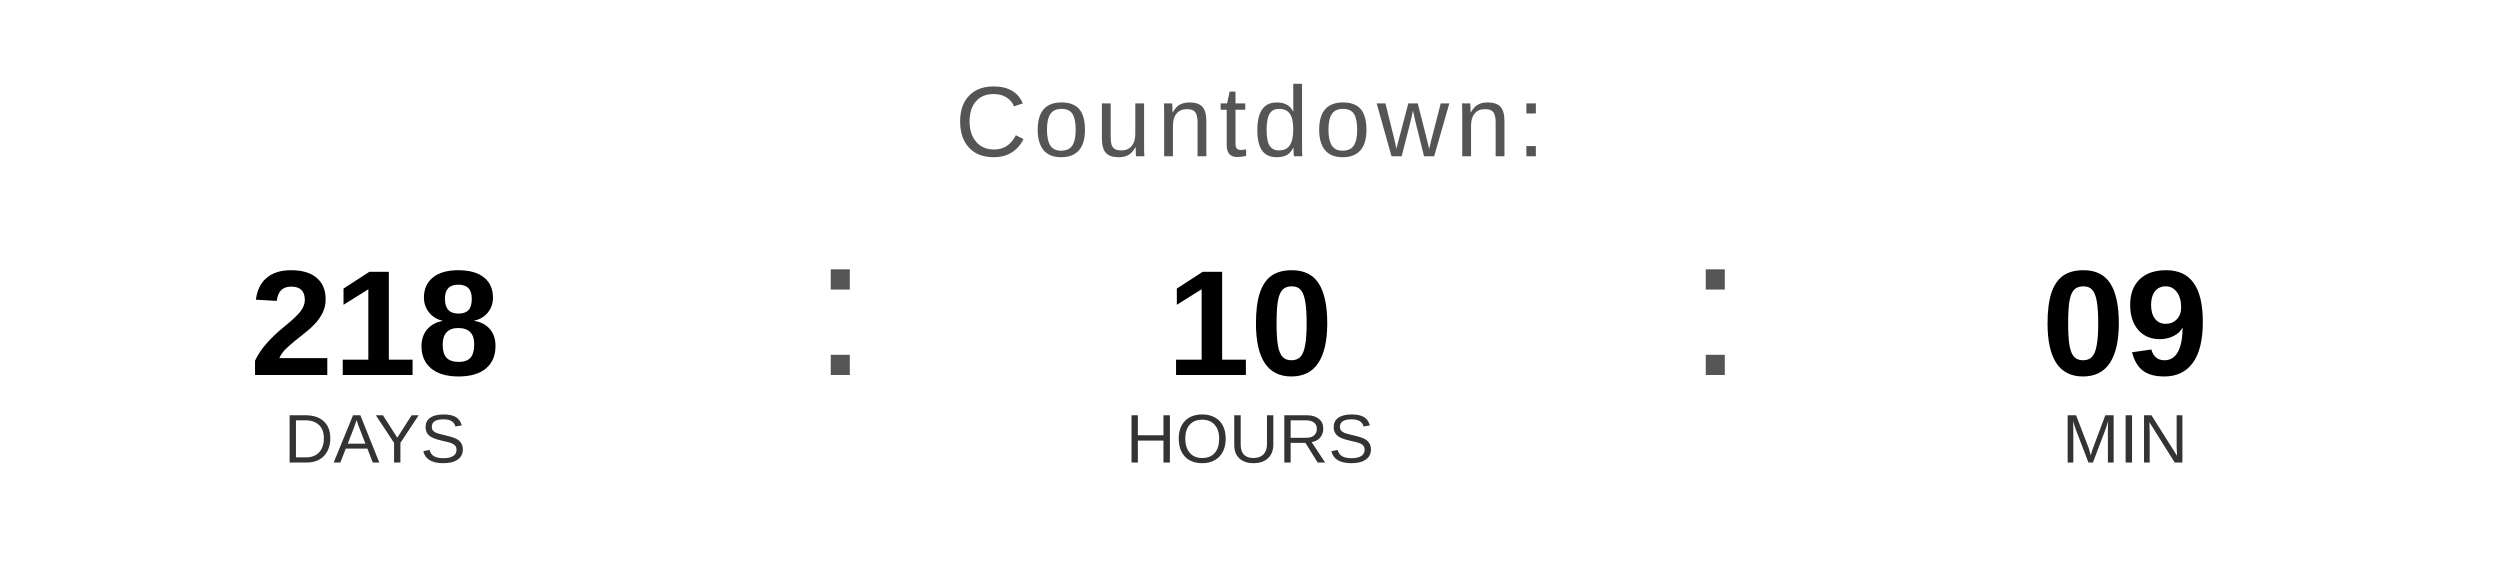
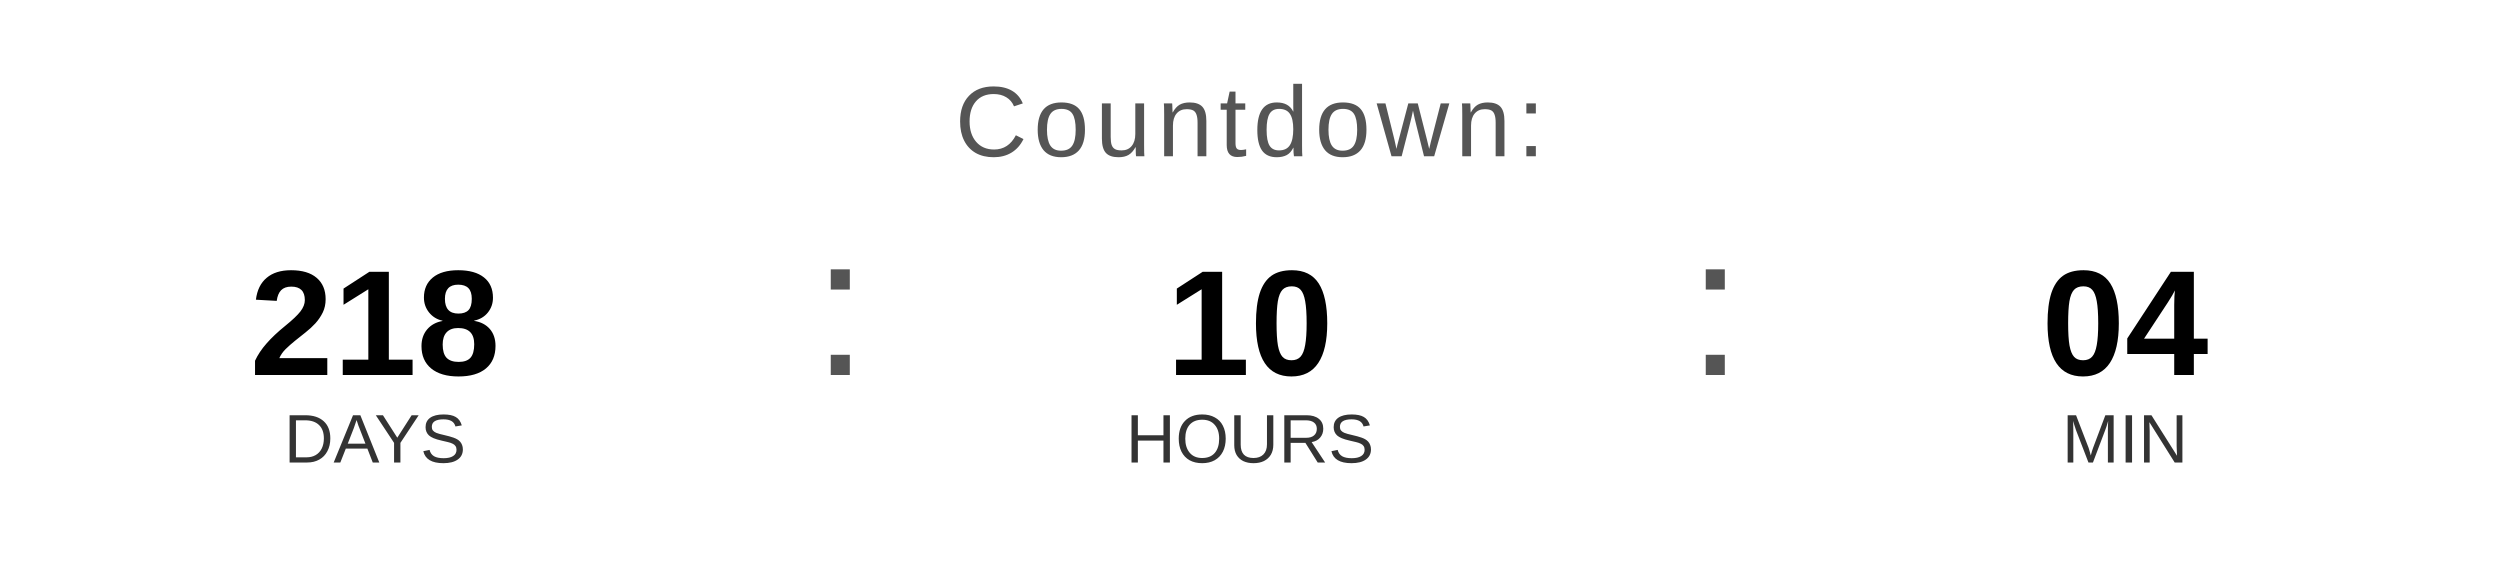
<svg xmlns="http://www.w3.org/2000/svg" width="400" height="90" viewBox="0 0 400 90">
  <text x="200" y="25" font-family="Arial, Helvetica, sans-serif" font-size="16" fill="#555555" text-anchor="middle" letter-spacing="1">
    Countdown:
  </text>
  <text x="60" y="60" font-family="Arial, Helvetica, sans-serif" font-size="24" font-weight="bold" fill="#000000" text-anchor="middle">218</text>
  <text x="60" y="74" font-family="Arial, Helvetica, sans-serif" font-size="11" fill="#333333" text-anchor="middle">DAYS</text>
  <text x="130" y="60" font-family="Arial, sans-serif" font-size="32" fill="#555555">:</text>
  <text x="200" y="60" font-family="Arial, Helvetica, sans-serif" font-size="24" font-weight="bold" fill="#000000" text-anchor="middle">10</text>
  <text x="200" y="74" font-family="Arial, Helvetica, sans-serif" font-size="11" fill="#333333" text-anchor="middle">HOURS</text>
  <text x="270" y="60" font-family="Arial, sans-serif" font-size="32" fill="#555555">:</text>
-   <text x="340" y="60" font-family="Arial, Helvetica, sans-serif" font-size="24" font-weight="bold" fill="#000000" text-anchor="middle">09</text>
+   <text x="340" y="60" font-family="Arial, Helvetica, sans-serif" font-size="24" font-weight="bold" fill="#000000" text-anchor="middle">04</text>
  <text x="340" y="74" font-family="Arial, Helvetica, sans-serif" font-size="11" fill="#333333" text-anchor="middle">MIN</text>
</svg>
